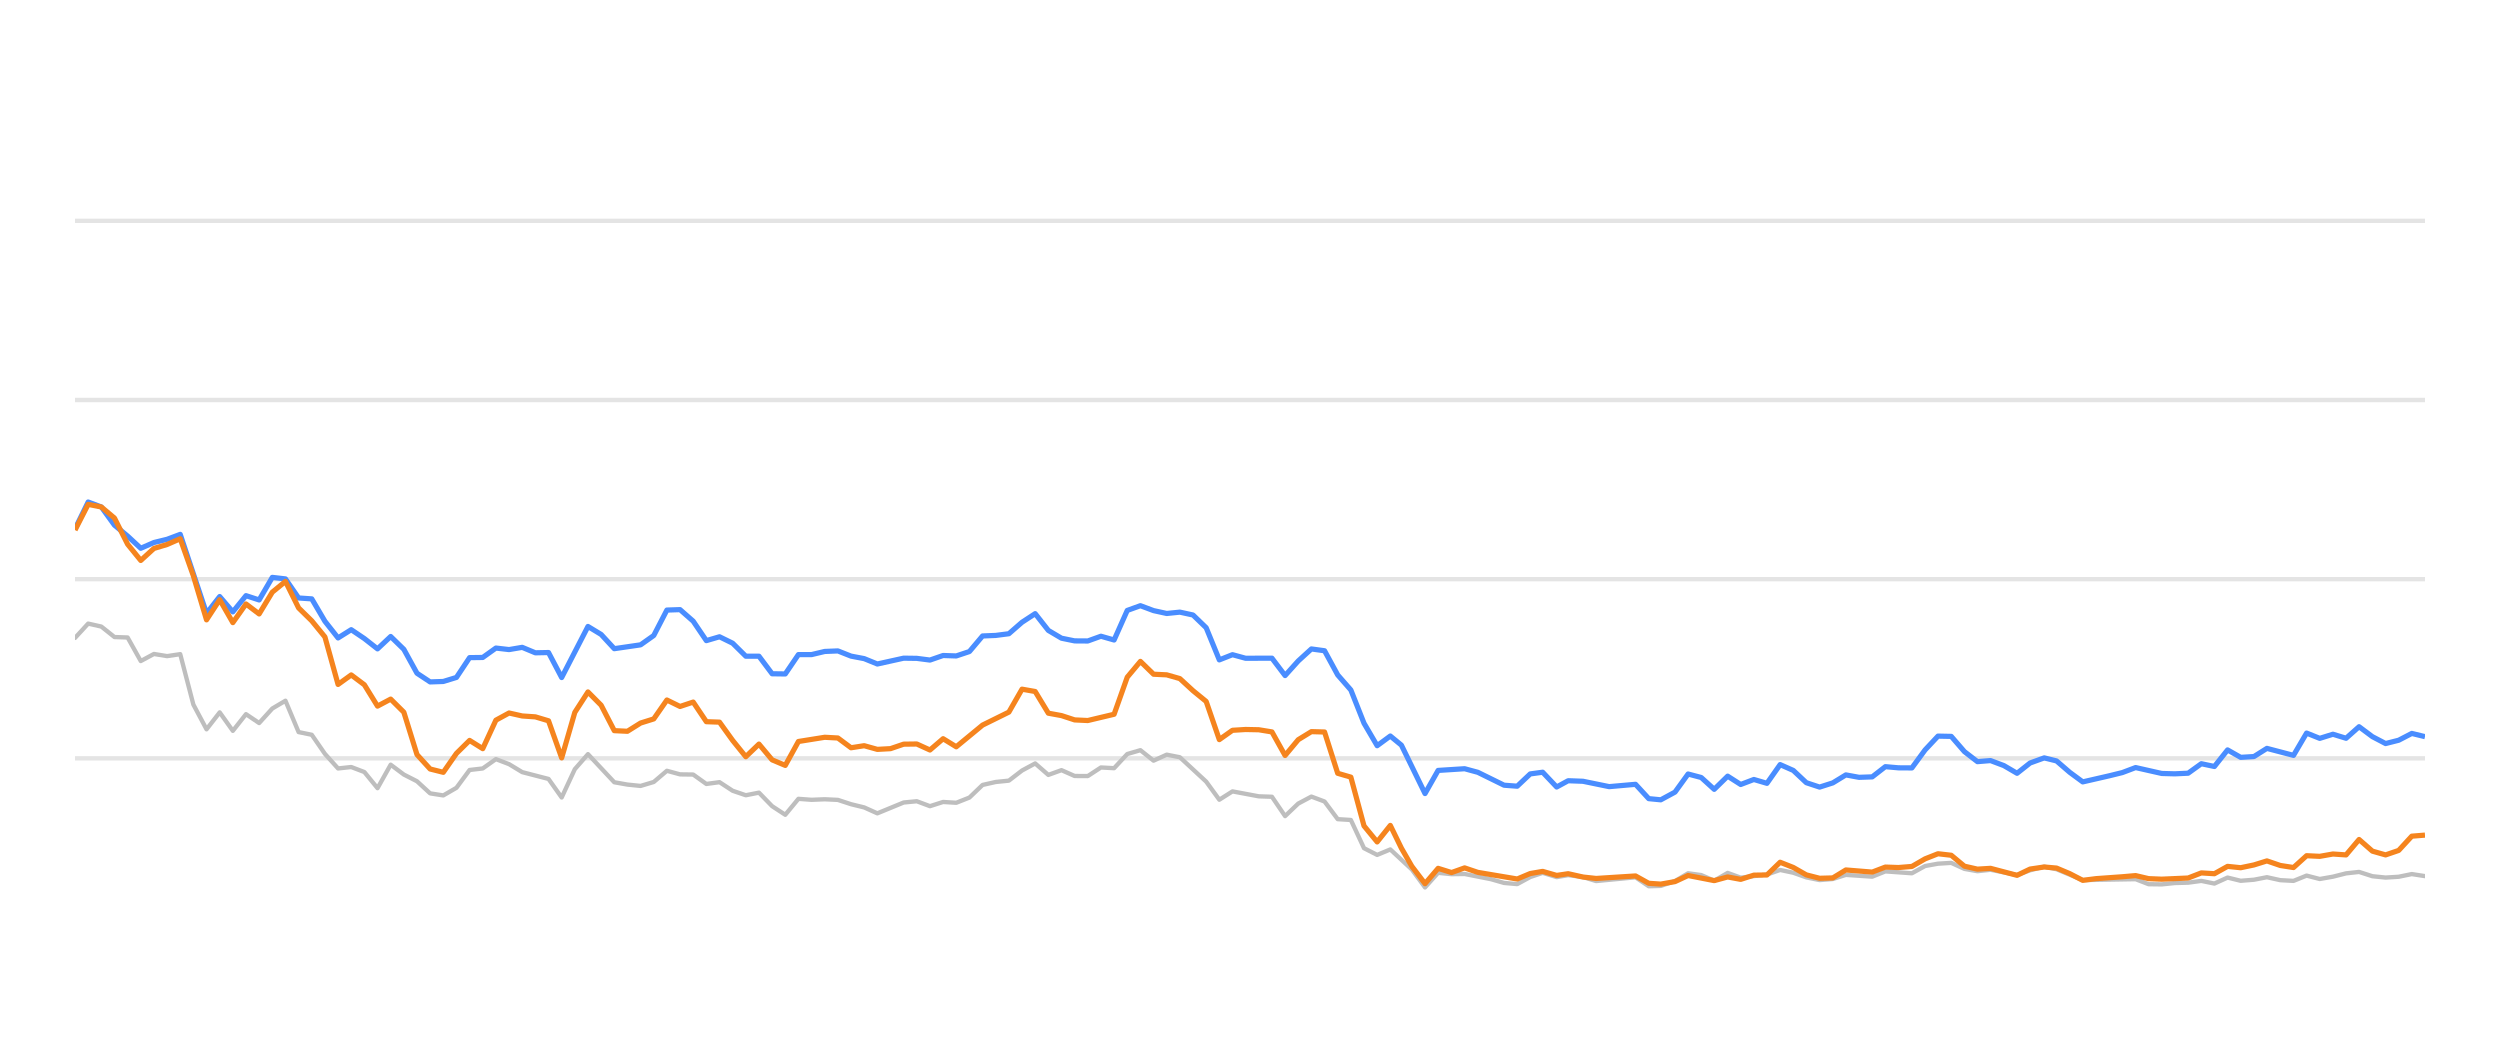
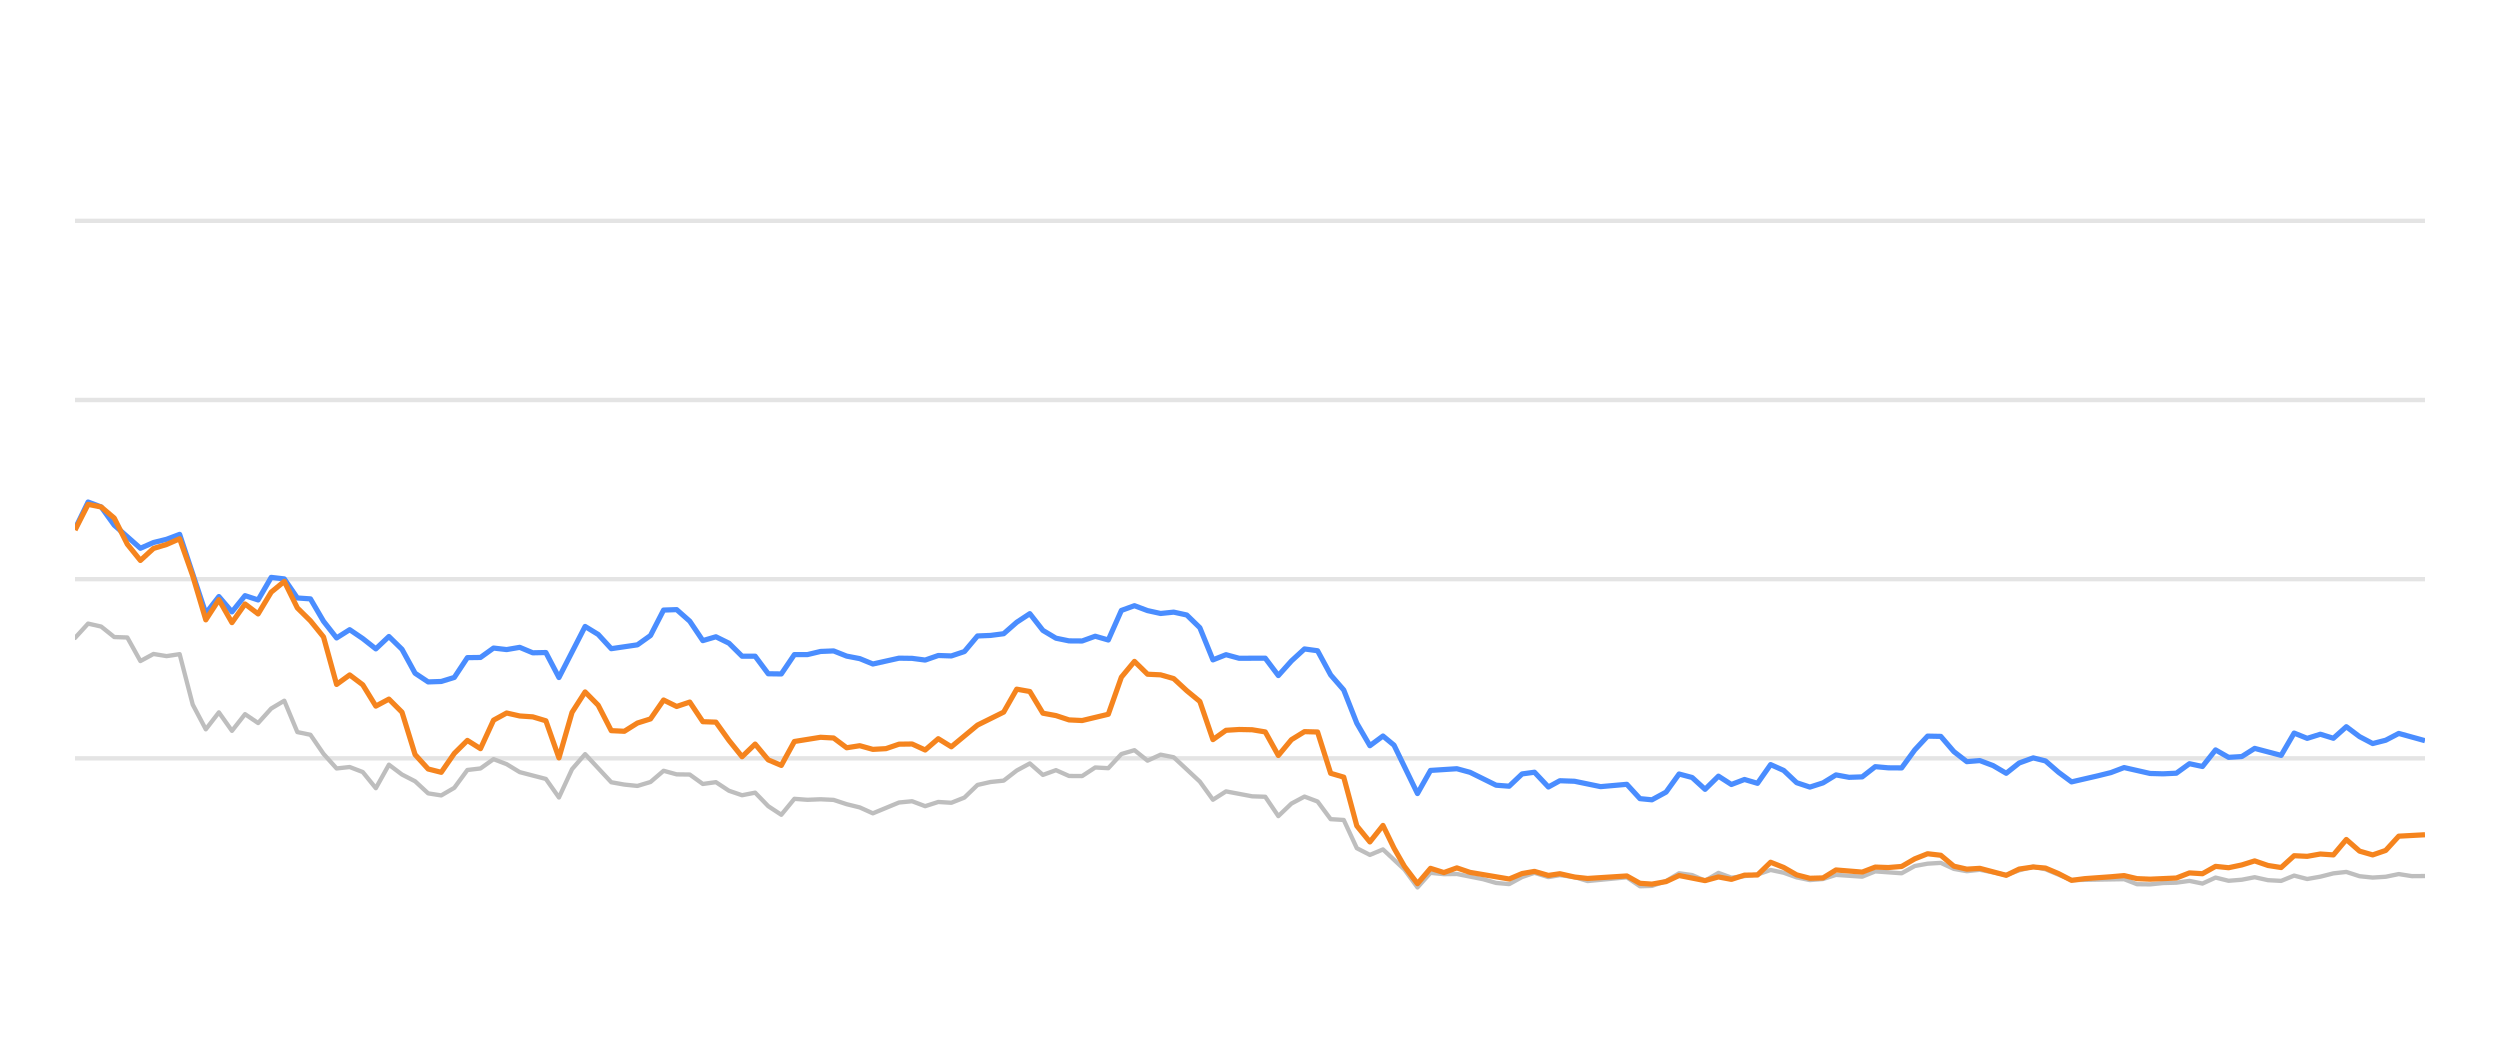
<svg xmlns="http://www.w3.org/2000/svg" width="288pt" height="120pt" viewBox="0 0 288 120" version="1.1">
  <defs>
    <style type="text/css">*{stroke-linejoin: round; stroke-linecap: butt}</style>
  </defs>
  <g id="figure_1">
    <g id="patch_1">
      <path d="M 0 120  L 288 120  L 288 0  L 0 0  L 0 120  z " style="fill: none; opacity: 0" />
    </g>
    <g id="axes_1">
      <g id="patch_2">
        <path d="M 8.64 108  L 279.36 108  L 279.36 4.8  L 8.64 4.8  L 8.64 108  z " style="fill: none" />
      </g>
      <g id="matplotlib.axis_1" />
      <g id="matplotlib.axis_2" />
      <g id="line2d_1">
-         <path d="M 8.64 87.36  L 279.36 87.36  " clip-path="url(#p362a3da5f9)" style="fill: none; stroke: #b2b2b2; stroke-opacity: 0.35; stroke-width: 0.5; stroke-linecap: square" />
+         <path d="M 8.64 87.36  L 279.36 87.36  " clip-path="url(#p6747f73e74)" style="fill: none; stroke: #b2b2b2; stroke-opacity: 0.35; stroke-width: 0.5; stroke-linecap: square" />
      </g>
      <g id="line2d_2">
-         <path d="M 8.64 66.72  L 279.36 66.72  " clip-path="url(#p362a3da5f9)" style="fill: none; stroke: #b2b2b2; stroke-opacity: 0.35; stroke-width: 0.5; stroke-linecap: square" />
+         <path d="M 8.64 66.72  L 279.36 66.72  " clip-path="url(#p6747f73e74)" style="fill: none; stroke: #b2b2b2; stroke-opacity: 0.35; stroke-width: 0.5; stroke-linecap: square" />
      </g>
      <g id="line2d_3">
-         <path d="M 8.64 46.08  L 279.36 46.08  " clip-path="url(#p362a3da5f9)" style="fill: none; stroke: #b2b2b2; stroke-opacity: 0.35; stroke-width: 0.5; stroke-linecap: square" />
+         <path d="M 8.64 46.08  L 279.36 46.08  " clip-path="url(#p6747f73e74)" style="fill: none; stroke: #b2b2b2; stroke-opacity: 0.35; stroke-width: 0.5; stroke-linecap: square" />
      </g>
      <g id="line2d_4">
-         <path d="M 8.64 25.44  L 279.36 25.44  " clip-path="url(#p362a3da5f9)" style="fill: none; stroke: #b2b2b2; stroke-opacity: 0.35; stroke-width: 0.5; stroke-linecap: square" />
+         <path d="M 8.64 25.44  L 279.36 25.44  " clip-path="url(#p6747f73e74)" style="fill: none; stroke: #b2b2b2; stroke-opacity: 0.35; stroke-width: 0.5; stroke-linecap: square" />
      </g>
      <g id="line2d_5">
-         <path d="M 8.64 73.49  L 10.155 71.839  L 11.67 72.179  L 13.186 73.387  L 14.701 73.438  L 16.216 76.152  L 17.731 75.337  L 19.247 75.585  L 20.762 75.358  L 22.277 81.168  L 23.792 84.016  L 25.308 82.066  L 26.823 84.192  L 28.338 82.272  L 29.853 83.294  L 31.369 81.622  L 32.884 80.724  L 34.399 84.336  L 35.914 84.646  L 37.43 86.844  L 38.945 88.526  L 40.46 88.361  L 41.975 88.939  L 43.49 90.797  L 45.006 88.093  L 46.521 89.228  L 48.036 90.002  L 49.551 91.395  L 51.067 91.632  L 52.582 90.755  L 54.097 88.702  L 55.612 88.526  L 57.128 87.453  L 58.643 88.031  L 60.158 88.949  L 63.189 89.734  L 64.704 91.87  L 66.219 88.609  L 67.734 86.875  L 70.765 90.115  L 72.28 90.384  L 73.795 90.539  L 75.311 90.084  L 76.826 88.794  L 78.341 89.207  L 79.856 89.228  L 81.371 90.312  L 82.887 90.105  L 84.402 91.096  L 85.917 91.612  L 87.432 91.313  L 88.948 92.871  L 90.463 93.862  L 91.978 92.025  L 93.493 92.138  L 95.009 92.076  L 96.524 92.148  L 98.039 92.644  L 99.554 93.015  L 101.07 93.696  L 104.1 92.448  L 105.615 92.303  L 107.131 92.871  L 108.646 92.386  L 110.161 92.479  L 111.676 91.88  L 113.191 90.425  L 114.707 90.084  L 116.222 89.93  L 117.737 88.764  L 119.252 87.948  L 120.768 89.269  L 122.283 88.722  L 123.798 89.393  L 125.313 89.403  L 126.829 88.413  L 128.344 88.495  L 129.859 86.865  L 131.374 86.421  L 132.89 87.628  L 134.405 86.937  L 135.92 87.236  L 138.951 90.043  L 140.466 92.128  L 141.981 91.168  L 145.011 91.736  L 146.527 91.787  L 148.042 94.016  L 149.557 92.572  L 151.072 91.767  L 152.588 92.334  L 154.103 94.367  L 155.618 94.46  L 157.133 97.711  L 158.649 98.485  L 160.164 97.855  L 162.647 100.167  L 164.162 102.231  L 165.67 100.549  L 167.22 100.704  L 168.723 100.683  L 171.759 101.282  L 173.269 101.715  L 174.784 101.849  L 176.281 101.034  L 177.716 100.549  L 179.328 101.044  L 180.653 100.817  L 182.356 101.034  L 183.87 101.498  L 188.415 101.065  L 189.935 102.097  L 191.322 102.056  L 192.96 101.498  L 194.468 100.601  L 195.98 100.807  L 197.478 101.457  L 199.027 100.559  L 200.527 101.106  L 203.553 100.745  L 205.071 100.219  L 206.586 100.539  L 208.089 101.075  L 209.619 101.385  L 211.139 101.261  L 212.644 100.786  L 215.68 100.993  L 217.193 100.384  L 220.25 100.601  L 221.77 99.765  L 223.258 99.496  L 224.785 99.403  L 226.301 100.095  L 227.801 100.363  L 229.308 100.198  L 232.364 100.797  L 233.865 100.26  L 235.494 99.837  L 236.914 100.136  L 239.932 101.385  L 246.022 101.282  L 247.517 101.86  L 249.034 101.88  L 250.536 101.725  L 252.074 101.684  L 253.593 101.478  L 255.099 101.787  L 256.616 101.096  L 258.126 101.467  L 259.656 101.344  L 261.148 101.055  L 262.69 101.395  L 264.213 101.478  L 265.719 100.869  L 267.233 101.261  L 268.755 100.993  L 270.267 100.611  L 271.765 100.446  L 273.301 100.941  L 274.819 101.096  L 276.328 101.003  L 277.839 100.693  L 279.36 100.931  L 279.36 100.931  " clip-path="url(#p362a3da5f9)" style="fill: none; stroke: #bebebe; stroke-width: 0.5; stroke-linecap: round" />
+         <path d="M 8.64 73.49  L 10.147 71.839  L 11.654 72.179  L 13.16 73.387  L 14.667 73.438  L 16.174 76.152  L 17.681 75.337  L 19.187 75.585  L 20.694 75.358  L 22.201 81.168  L 23.708 84.016  L 25.215 82.066  L 26.721 84.192  L 28.228 82.272  L 29.735 83.294  L 31.242 81.622  L 32.749 80.724  L 34.255 84.336  L 35.762 84.646  L 37.269 86.844  L 38.776 88.526  L 40.282 88.361  L 41.789 88.939  L 43.296 90.797  L 44.803 88.093  L 46.31 89.228  L 47.816 90.002  L 49.323 91.395  L 50.83 91.632  L 52.337 90.755  L 53.843 88.702  L 55.35 88.526  L 56.857 87.453  L 58.364 88.031  L 59.871 88.949  L 62.884 89.734  L 64.391 91.87  L 65.898 88.609  L 67.405 86.875  L 70.418 90.115  L 71.925 90.384  L 73.432 90.539  L 74.938 90.084  L 76.445 88.794  L 77.952 89.207  L 79.459 89.228  L 80.966 90.312  L 82.472 90.105  L 83.979 91.096  L 85.486 91.612  L 86.993 91.313  L 88.499 92.871  L 90.006 93.862  L 91.513 92.025  L 93.02 92.138  L 94.527 92.076  L 96.033 92.148  L 97.54 92.644  L 99.047 93.015  L 100.554 93.696  L 103.567 92.448  L 105.074 92.303  L 106.581 92.871  L 108.088 92.386  L 109.594 92.479  L 111.101 91.88  L 112.608 90.425  L 114.115 90.084  L 115.622 89.93  L 117.128 88.764  L 118.635 87.948  L 120.142 89.269  L 121.649 88.722  L 123.155 89.393  L 124.662 89.403  L 126.169 88.413  L 127.676 88.495  L 129.183 86.865  L 130.689 86.421  L 132.196 87.628  L 133.703 86.937  L 135.21 87.236  L 138.223 90.043  L 139.73 92.128  L 141.237 91.168  L 144.25 91.736  L 145.757 91.787  L 147.264 94.016  L 148.771 92.572  L 150.278 91.767  L 151.784 92.334  L 153.291 94.367  L 154.798 94.46  L 156.305 97.711  L 157.811 98.485  L 159.318 97.855  L 161.788 100.167  L 163.294 102.231  L 164.794 100.549  L 166.335 100.704  L 167.83 100.683  L 170.849 101.282  L 172.35 101.715  L 173.856 101.849  L 175.345 101.034  L 176.772 100.549  L 178.376 101.044  L 179.693 100.817  L 181.387 101.034  L 182.892 101.498  L 187.411 101.065  L 188.923 102.097  L 190.302 102.056  L 191.931 101.498  L 193.431 100.601  L 194.935 100.807  L 196.424 101.457  L 197.965 100.559  L 199.456 101.106  L 202.465 100.745  L 203.975 100.219  L 205.481 100.539  L 206.976 101.075  L 208.498 101.385  L 210.009 101.261  L 211.506 100.786  L 214.525 100.993  L 216.029 100.384  L 219.069 100.601  L 220.58 99.765  L 222.061 99.496  L 223.579 99.403  L 225.086 100.095  L 226.578 100.363  L 228.076 100.198  L 231.116 100.797  L 232.609 100.26  L 234.228 99.837  L 235.64 100.136  L 238.642 101.385  L 244.697 101.282  L 246.184 101.86  L 247.692 101.88  L 249.186 101.725  L 250.716 101.684  L 252.226 101.478  L 253.723 101.787  L 255.233 101.096  L 256.734 101.467  L 258.255 101.344  L 259.739 101.055  L 261.272 101.395  L 262.787 101.478  L 264.284 100.869  L 265.79 101.261  L 267.303 100.993  L 268.807 100.611  L 270.297 100.446  L 271.824 100.941  L 273.334 101.096  L 274.834 101.003  L 276.336 100.693  L 277.849 100.931  L 279.36 100.92  L 279.36 100.92  " clip-path="url(#p6747f73e74)" style="fill: none; stroke: #bebebe; stroke-width: 0.5; stroke-linecap: round" />
      </g>
      <g id="line2d_6">
-         <path d="M 8.64 60.941  L 10.155 57.834  L 11.67 58.402  L 13.186 60.497  L 14.701 61.756  L 16.216 63.16  L 17.731 62.499  L 19.247 62.128  L 20.762 61.56  L 23.792 70.662  L 25.308 68.722  L 26.823 70.487  L 28.338 68.619  L 29.853 69.114  L 31.369 66.514  L 32.884 66.689  L 34.399 68.887  L 35.914 68.99  L 37.43 71.57  L 38.945 73.49  L 40.46 72.54  L 41.975 73.562  L 43.49 74.749  L 45.006 73.325  L 46.521 74.801  L 48.036 77.556  L 49.551 78.557  L 51.067 78.505  L 52.582 78.041  L 54.097 75.76  L 55.612 75.74  L 57.128 74.656  L 58.643 74.832  L 60.158 74.574  L 61.673 75.203  L 63.189 75.172  L 64.704 78.051  L 67.734 72.169  L 69.25 73.087  L 70.765 74.728  L 73.795 74.285  L 75.311 73.211  L 76.826 70.28  L 78.341 70.229  L 79.856 71.56  L 81.371 73.8  L 82.887 73.356  L 84.402 74.099  L 85.917 75.595  L 87.432 75.595  L 88.948 77.618  L 90.463 77.639  L 91.978 75.409  L 93.493 75.409  L 95.009 75.048  L 96.524 74.986  L 98.039 75.585  L 99.554 75.874  L 101.07 76.493  L 104.1 75.822  L 105.615 75.843  L 107.131 76.039  L 108.646 75.513  L 110.161 75.564  L 111.676 75.059  L 113.191 73.263  L 114.707 73.201  L 116.222 73.005  L 117.737 71.684  L 119.252 70.693  L 120.768 72.623  L 122.283 73.521  L 123.798 73.83  L 125.313 73.841  L 126.829 73.294  L 128.344 73.727  L 129.859 70.322  L 131.374 69.775  L 132.89 70.342  L 134.405 70.673  L 135.92 70.518  L 137.435 70.848  L 138.951 72.313  L 140.466 76.018  L 141.981 75.42  L 143.496 75.833  L 146.527 75.822  L 148.042 77.824  L 149.557 76.142  L 151.072 74.759  L 152.588 74.966  L 154.103 77.752  L 155.618 79.486  L 157.133 83.315  L 158.649 85.905  L 160.164 84.79  L 161.443 85.843  L 164.162 91.416  L 165.67 88.753  L 168.723 88.557  L 170.247 88.97  L 173.269 90.456  L 174.784 90.57  L 176.281 89.156  L 177.716 88.96  L 179.328 90.662  L 180.653 89.94  L 182.356 90.002  L 185.376 90.621  L 188.415 90.353  L 189.935 92.004  L 191.322 92.138  L 192.96 91.251  L 194.468 89.166  L 195.98 89.568  L 197.478 90.931  L 199.027 89.414  L 200.527 90.373  L 202.046 89.796  L 203.553 90.239  L 205.071 88.082  L 206.586 88.753  L 208.089 90.167  L 209.619 90.673  L 211.139 90.188  L 212.644 89.269  L 214.159 89.548  L 215.68 89.496  L 217.193 88.32  L 218.706 88.454  L 220.25 88.464  L 221.77 86.39  L 223.258 84.801  L 224.785 84.832  L 226.301 86.586  L 227.801 87.742  L 229.308 87.618  L 230.845 88.196  L 232.364 89.083  L 233.865 87.897  L 235.494 87.308  L 236.914 87.659  L 238.432 88.97  L 239.932 90.074  L 242.988 89.372  L 244.493 89.001  L 246.022 88.423  L 249.034 89.104  L 250.536 89.145  L 252.074 89.073  L 253.593 87.979  L 255.099 88.299  L 256.616 86.39  L 258.126 87.246  L 259.656 87.154  L 261.148 86.214  L 264.213 87.019  L 265.719 84.45  L 267.233 85.059  L 268.755 84.584  L 270.267 85.048  L 271.765 83.717  L 273.301 84.863  L 274.819 85.657  L 276.328 85.275  L 277.839 84.491  L 279.36 84.863  L 279.36 84.863  " clip-path="url(#p362a3da5f9)" style="fill: none; stroke: #4a8dff; stroke-width: 0.6" />
+         <path d="M 8.64 60.941  L 10.147 57.834  L 11.654 58.402  L 13.16 60.497  L 16.174 63.16  L 17.681 62.499  L 19.187 62.128  L 20.694 61.56  L 23.708 70.662  L 25.215 68.722  L 26.721 70.487  L 28.228 68.619  L 29.735 69.114  L 31.242 66.514  L 32.749 66.689  L 34.255 68.887  L 35.762 68.99  L 37.269 71.57  L 38.776 73.49  L 40.282 72.54  L 41.789 73.562  L 43.296 74.749  L 44.803 73.325  L 46.31 74.801  L 47.816 77.556  L 49.323 78.557  L 50.83 78.505  L 52.337 78.041  L 53.843 75.76  L 55.35 75.74  L 56.857 74.656  L 58.364 74.832  L 59.871 74.574  L 61.377 75.203  L 62.884 75.172  L 64.391 78.051  L 67.405 72.169  L 68.911 73.087  L 70.418 74.728  L 73.432 74.285  L 74.938 73.211  L 76.445 70.28  L 77.952 70.229  L 79.459 71.56  L 80.966 73.8  L 82.472 73.356  L 83.979 74.099  L 85.486 75.595  L 86.993 75.595  L 88.499 77.618  L 90.006 77.639  L 91.513 75.409  L 93.02 75.409  L 94.527 75.048  L 96.033 74.986  L 97.54 75.585  L 99.047 75.874  L 100.554 76.493  L 103.567 75.822  L 105.074 75.843  L 106.581 76.039  L 108.088 75.513  L 109.594 75.564  L 111.101 75.059  L 112.608 73.263  L 114.115 73.201  L 115.622 73.005  L 117.128 71.684  L 118.635 70.693  L 120.142 72.623  L 121.649 73.521  L 123.155 73.83  L 124.662 73.841  L 126.169 73.294  L 127.676 73.727  L 129.183 70.322  L 130.689 69.775  L 132.196 70.342  L 133.703 70.673  L 135.21 70.518  L 136.717 70.848  L 138.223 72.313  L 139.73 76.018  L 141.237 75.42  L 142.744 75.833  L 145.757 75.822  L 147.264 77.824  L 148.771 76.142  L 150.278 74.759  L 151.784 74.966  L 153.291 77.752  L 154.798 79.486  L 156.305 83.315  L 157.811 85.905  L 159.318 84.79  L 160.59 85.843  L 163.294 91.416  L 164.794 88.753  L 167.83 88.557  L 169.345 88.97  L 172.35 90.456  L 173.856 90.57  L 175.345 89.156  L 176.772 88.96  L 178.376 90.662  L 179.693 89.94  L 181.387 90.002  L 184.39 90.621  L 187.411 90.353  L 188.923 92.004  L 190.302 92.138  L 191.931 91.251  L 193.431 89.166  L 194.935 89.568  L 196.424 90.931  L 197.965 89.414  L 199.456 90.373  L 200.966 89.796  L 202.465 90.239  L 203.975 88.082  L 205.481 88.753  L 206.976 90.167  L 208.498 90.673  L 210.009 90.188  L 211.506 89.269  L 213.012 89.548  L 214.525 89.496  L 216.029 88.32  L 217.533 88.454  L 219.069 88.464  L 220.58 86.39  L 222.061 84.801  L 223.579 84.832  L 225.086 86.586  L 226.578 87.742  L 228.076 87.618  L 229.605 88.196  L 231.116 89.083  L 232.609 87.897  L 234.228 87.308  L 235.64 87.659  L 237.149 88.97  L 238.642 90.074  L 241.68 89.372  L 243.177 89.001  L 244.697 88.423  L 247.692 89.104  L 249.186 89.145  L 250.716 89.073  L 252.226 87.979  L 253.723 88.299  L 255.233 86.39  L 256.734 87.246  L 258.255 87.154  L 259.739 86.214  L 262.787 87.019  L 264.284 84.45  L 265.79 85.059  L 267.303 84.584  L 268.807 85.048  L 270.297 83.717  L 271.824 84.863  L 273.334 85.657  L 274.834 85.275  L 276.336 84.491  L 279.36 85.327  L 279.36 85.327  " clip-path="url(#p6747f73e74)" style="fill: none; stroke: #4a8dff; stroke-width: 0.6" />
      </g>
      <g id="line2d_7">
-         <path d="M 8.64 61.065  L 10.155 58.103  L 11.67 58.402  L 13.186 59.682  L 14.701 62.695  L 16.216 64.563  L 17.731 63.18  L 19.247 62.726  L 20.762 62.066  L 22.277 66.338  L 23.792 71.405  L 25.308 69.083  L 26.823 71.725  L 28.338 69.579  L 29.853 70.724  L 31.369 68.216  L 32.884 66.978  L 34.399 70.033  L 35.914 71.519  L 37.43 73.376  L 38.945 78.846  L 40.46 77.752  L 41.975 78.887  L 43.49 81.343  L 45.006 80.538  L 46.521 82.045  L 48.036 86.927  L 49.551 88.588  L 51.067 88.97  L 52.582 86.792  L 54.097 85.296  L 55.612 86.245  L 57.128 82.964  L 58.643 82.138  L 60.158 82.479  L 61.673 82.582  L 63.189 83.036  L 64.704 87.308  L 66.219 82.066  L 67.734 79.713  L 69.25 81.24  L 70.765 84.171  L 72.28 84.243  L 73.795 83.294  L 75.311 82.819  L 76.826 80.642  L 78.341 81.385  L 79.856 80.879  L 81.371 83.139  L 82.887 83.191  L 84.402 85.296  L 85.917 87.174  L 87.432 85.719  L 88.948 87.535  L 90.463 88.175  L 91.978 85.42  L 95.009 84.935  L 96.524 85.017  L 98.039 86.142  L 99.554 85.905  L 101.07 86.328  L 102.585 86.245  L 104.1 85.729  L 105.615 85.709  L 107.131 86.4  L 108.646 85.1  L 110.161 86.029  L 113.191 83.531  L 116.222 82.035  L 117.737 79.393  L 119.252 79.661  L 120.768 82.159  L 122.283 82.437  L 123.798 82.933  L 125.313 83.005  L 128.344 82.283  L 129.859 78.01  L 131.374 76.194  L 132.89 77.67  L 134.405 77.742  L 135.92 78.175  L 137.435 79.568  L 138.951 80.807  L 140.466 85.203  L 141.981 84.13  L 143.496 84.037  L 145.011 84.068  L 146.527 84.316  L 148.042 87.03  L 149.557 85.213  L 151.072 84.285  L 152.588 84.326  L 154.103 89.083  L 155.618 89.527  L 157.133 95.141  L 158.649 96.989  L 160.164 95.09  L 161.443 97.711  L 162.647 99.806  L 164.162 101.798  L 165.67 100.033  L 167.22 100.518  L 168.723 99.981  L 170.247 100.497  L 174.784 101.261  L 176.281 100.632  L 177.716 100.384  L 179.328 100.848  L 180.653 100.652  L 182.356 101.034  L 183.87 101.199  L 188.415 100.91  L 189.935 101.756  L 191.322 101.849  L 192.96 101.56  L 194.468 100.859  L 197.478 101.447  L 199.027 101.024  L 200.527 101.302  L 202.046 100.817  L 203.553 100.797  L 205.071 99.331  L 206.586 99.93  L 208.089 100.786  L 209.619 101.178  L 211.139 101.137  L 212.644 100.219  L 215.68 100.466  L 217.193 99.888  L 218.706 99.94  L 220.25 99.816  L 221.77 98.939  L 223.258 98.351  L 224.785 98.526  L 226.301 99.785  L 227.801 100.126  L 229.308 100.033  L 232.364 100.838  L 233.865 100.116  L 235.494 99.878  L 236.914 100.002  L 238.432 100.642  L 239.932 101.416  L 241.468 101.22  L 244.493 101.003  L 246.022 100.869  L 247.517 101.22  L 249.034 101.282  L 252.074 101.148  L 253.593 100.559  L 255.099 100.652  L 256.616 99.806  L 258.126 99.961  L 259.656 99.641  L 261.148 99.176  L 262.69 99.703  L 264.213 99.94  L 265.719 98.578  L 267.233 98.65  L 268.755 98.382  L 270.267 98.485  L 271.765 96.71  L 273.301 98.052  L 274.819 98.485  L 276.328 97.969  L 277.839 96.328  L 279.36 96.204  L 279.36 96.204  " clip-path="url(#p362a3da5f9)" style="fill: none; stroke: #f5841e; stroke-width: 0.6" />
+         <path d="M 8.64 61.065  L 10.147 58.103  L 11.654 58.402  L 13.16 59.682  L 14.667 62.695  L 16.174 64.563  L 17.681 63.18  L 19.187 62.726  L 20.694 62.066  L 22.201 66.338  L 23.708 71.405  L 25.215 69.083  L 26.721 71.725  L 28.228 69.579  L 29.735 70.724  L 31.242 68.216  L 32.749 66.978  L 34.255 70.033  L 35.762 71.519  L 37.269 73.376  L 38.776 78.846  L 40.282 77.752  L 41.789 78.887  L 43.296 81.343  L 44.803 80.538  L 46.31 82.045  L 47.816 86.927  L 49.323 88.588  L 50.83 88.97  L 52.337 86.792  L 53.843 85.296  L 55.35 86.245  L 56.857 82.964  L 58.364 82.138  L 59.871 82.479  L 61.377 82.582  L 62.884 83.036  L 64.391 87.308  L 65.898 82.066  L 67.405 79.713  L 68.911 81.24  L 70.418 84.171  L 71.925 84.243  L 73.432 83.294  L 74.938 82.819  L 76.445 80.642  L 77.952 81.385  L 79.459 80.879  L 80.966 83.139  L 82.472 83.191  L 83.979 85.296  L 85.486 87.174  L 86.993 85.719  L 88.499 87.535  L 90.006 88.175  L 91.513 85.42  L 94.527 84.935  L 96.033 85.017  L 97.54 86.142  L 99.047 85.905  L 100.554 86.328  L 102.061 86.245  L 103.567 85.729  L 105.074 85.709  L 106.581 86.4  L 108.088 85.1  L 109.594 86.029  L 112.608 83.531  L 115.622 82.035  L 117.128 79.393  L 118.635 79.661  L 120.142 82.159  L 121.649 82.437  L 123.155 82.933  L 124.662 83.005  L 127.676 82.283  L 129.183 78.01  L 130.689 76.194  L 132.196 77.67  L 133.703 77.742  L 135.21 78.175  L 136.717 79.568  L 138.223 80.807  L 139.73 85.203  L 141.237 84.13  L 142.744 84.037  L 144.25 84.068  L 145.757 84.316  L 147.264 87.03  L 148.771 85.213  L 150.278 84.285  L 151.784 84.326  L 153.291 89.083  L 154.798 89.527  L 156.305 95.141  L 157.811 96.989  L 159.318 95.09  L 160.59 97.711  L 161.788 99.806  L 163.294 101.798  L 164.794 100.033  L 166.335 100.518  L 167.83 99.981  L 169.345 100.497  L 173.856 101.261  L 175.345 100.632  L 176.772 100.384  L 178.376 100.848  L 179.693 100.652  L 181.387 101.034  L 182.892 101.199  L 187.411 100.91  L 188.923 101.756  L 190.302 101.849  L 191.931 101.56  L 193.431 100.859  L 196.424 101.447  L 197.965 101.024  L 199.456 101.302  L 200.966 100.817  L 202.465 100.797  L 203.975 99.331  L 205.481 99.93  L 206.976 100.786  L 208.498 101.178  L 210.009 101.137  L 211.506 100.219  L 214.525 100.466  L 216.029 99.888  L 217.533 99.94  L 219.069 99.816  L 220.58 98.939  L 222.061 98.351  L 223.579 98.526  L 225.086 99.785  L 226.578 100.126  L 228.076 100.033  L 231.116 100.838  L 232.609 100.116  L 234.228 99.878  L 235.64 100.002  L 237.149 100.642  L 238.642 101.416  L 240.169 101.22  L 243.177 101.003  L 244.697 100.869  L 246.184 101.22  L 247.692 101.282  L 250.716 101.148  L 252.226 100.559  L 253.723 100.652  L 255.233 99.806  L 256.734 99.961  L 258.255 99.641  L 259.739 99.176  L 261.272 99.703  L 262.787 99.94  L 264.284 98.578  L 265.79 98.65  L 267.303 98.382  L 268.807 98.485  L 270.297 96.71  L 271.824 98.052  L 273.334 98.485  L 274.834 97.969  L 276.336 96.328  L 279.36 96.163  L 279.36 96.163  " clip-path="url(#p6747f73e74)" style="fill: none; stroke: #f5841e; stroke-width: 0.6" />
      </g>
    </g>
  </g>
  <defs>
-     <clipPath id="p362a3da5f9">
+     <clipPath id="p6747f73e74">
      <rect x="8.64" y="4.8" width="270.72" height="103.2" />
    </clipPath>
  </defs>
</svg>
